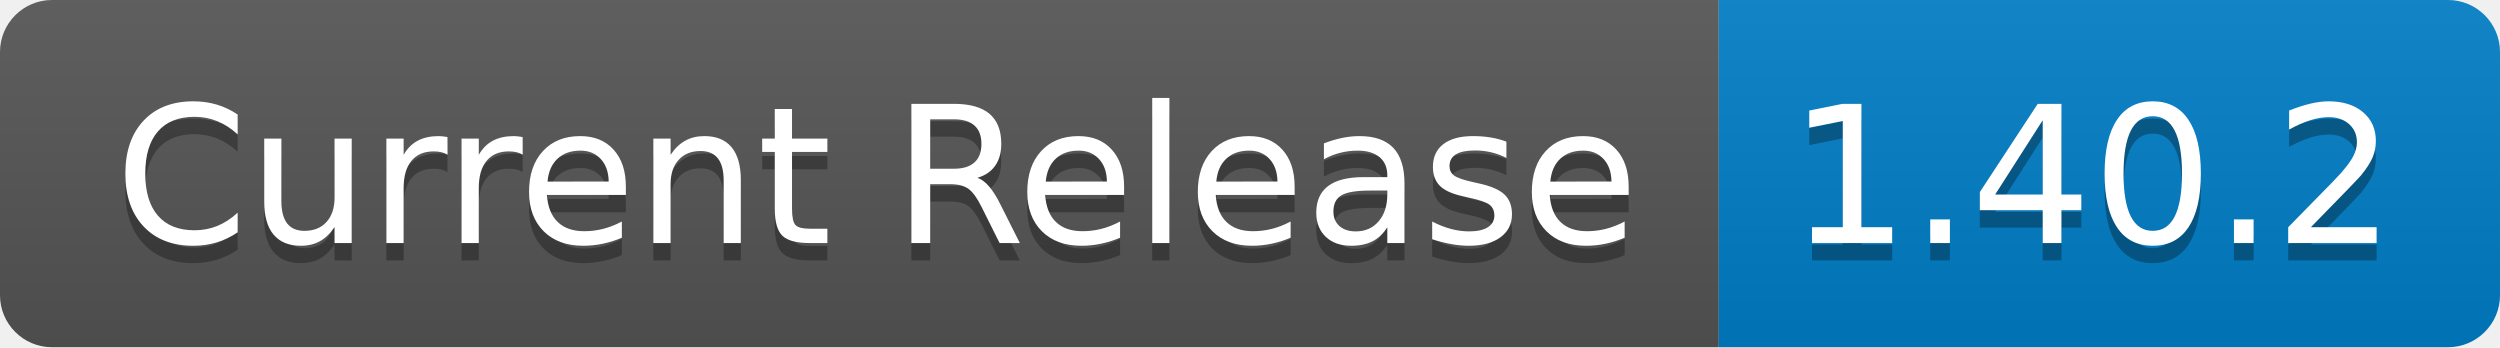
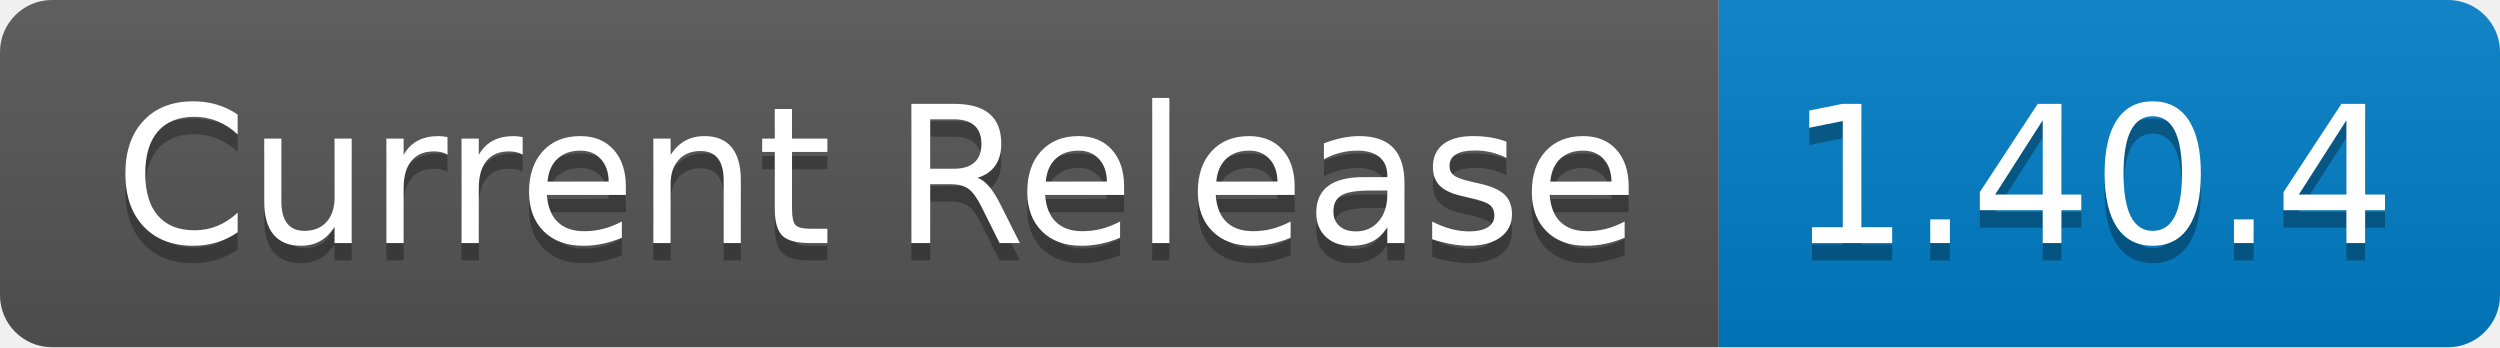
- <svg xmlns="http://www.w3.org/2000/svg" width="144" height="20" role="img" aria-label="Current Release: 1.40.2">
+ <svg xmlns="http://www.w3.org/2000/svg" width="144" height="20" role="img" aria-label="Current Release: 1.40.4">
  <linearGradient id="s" x2="0" y2="100%">
    <stop offset="0" stop-color="#bbb" stop-opacity=".1" />
    <stop offset="1" stop-opacity=".1" />
  </linearGradient>
  <clipPath id="r">
    <rect width="144" height="20" rx="3" fill="#fff" />
  </clipPath>
  <g clip-path="url(#r)">
    <rect width="99" height="20" fill="#555" />
    <rect x="99" width="45" height="20" fill="#007ec6" />
    <rect width="144" height="20" fill="url(#s)" />
  </g>
  <g fill="#fff" text-anchor="middle" font-family="Verdana,Geneva,DejaVu Sans,sans-serif" text-rendering="geometricPrecision" font-size="110">
    <text aria-hidden="true" x="505" y="150" fill="#010101" fill-opacity=".3" transform="scale(.1)" textLength="890">Current Release</text>
    <text x="505" y="140" transform="scale(.1)" fill="#fff" textLength="890">Current Release</text>
-     <text aria-hidden="true" x="1205" y="150" fill="#010101" fill-opacity=".3" transform="scale(.1)" textLength="350">1.40.2</text>
-     <text x="1205" y="140" transform="scale(.1)" fill="#fff" textLength="350">1.40.2</text>
+     <text aria-hidden="true" x="1205" y="150" fill="#010101" fill-opacity=".3" transform="scale(.1)" textLength="350">1.40.4</text>
+     <text x="1205" y="140" transform="scale(.1)" fill="#fff" textLength="350">1.40.4</text>
  </g>
</svg>
